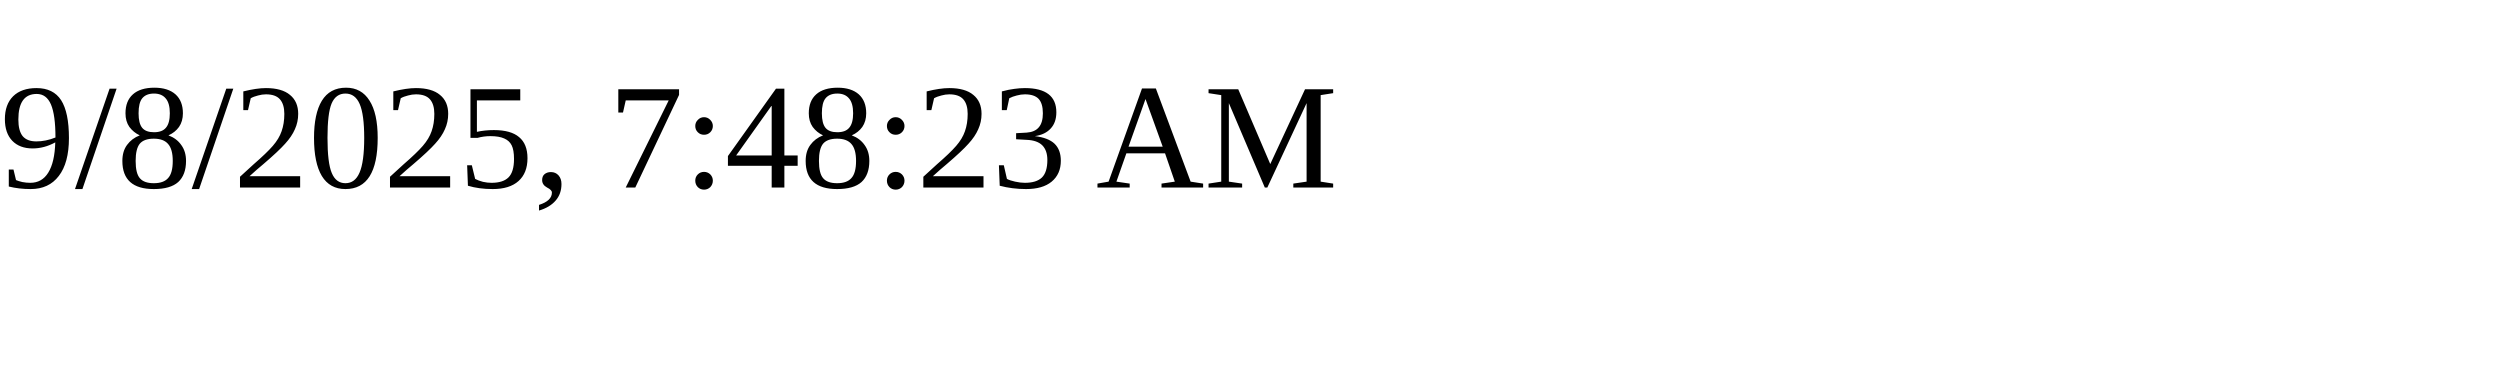
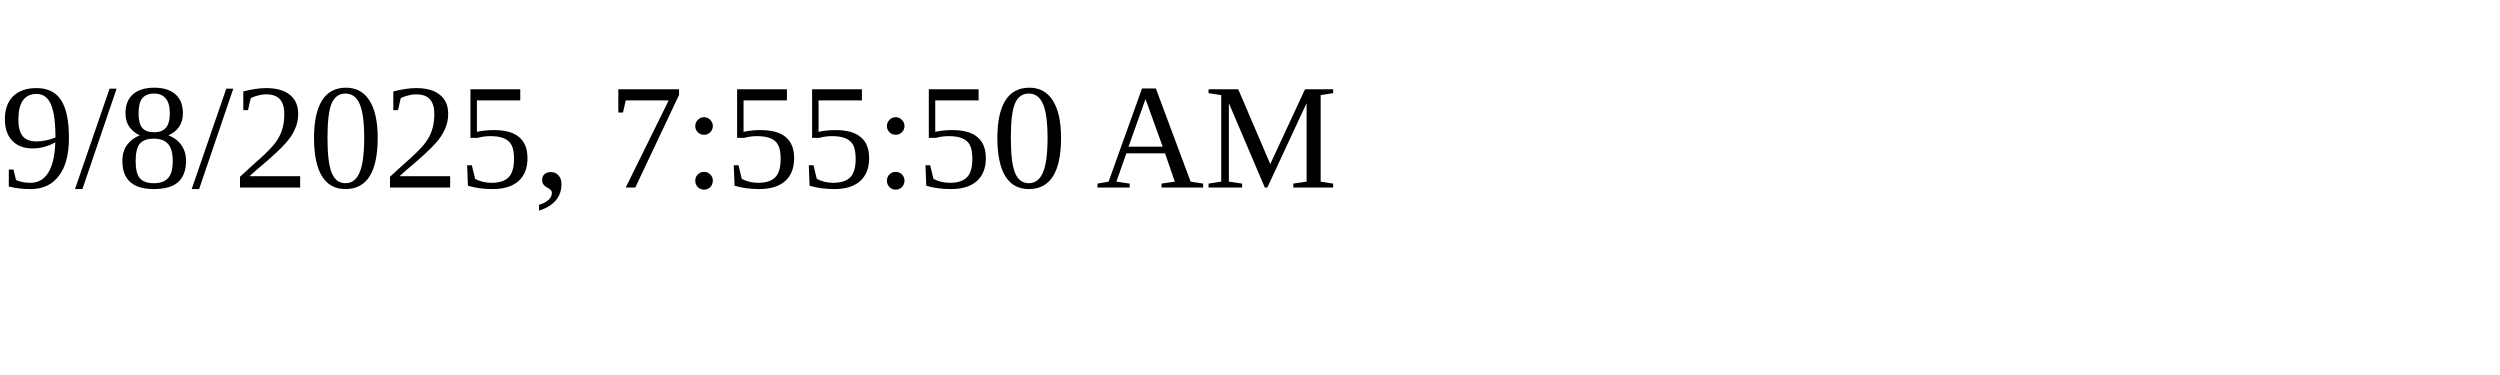
<svg xmlns="http://www.w3.org/2000/svg" height="30" width="200">
-   <text x="0" y="15">9/8/2025, 7:48:23 AM</text>
+   <text x="0" y="15">9/8/2025, 7:55:50 AM</text>
</svg>
